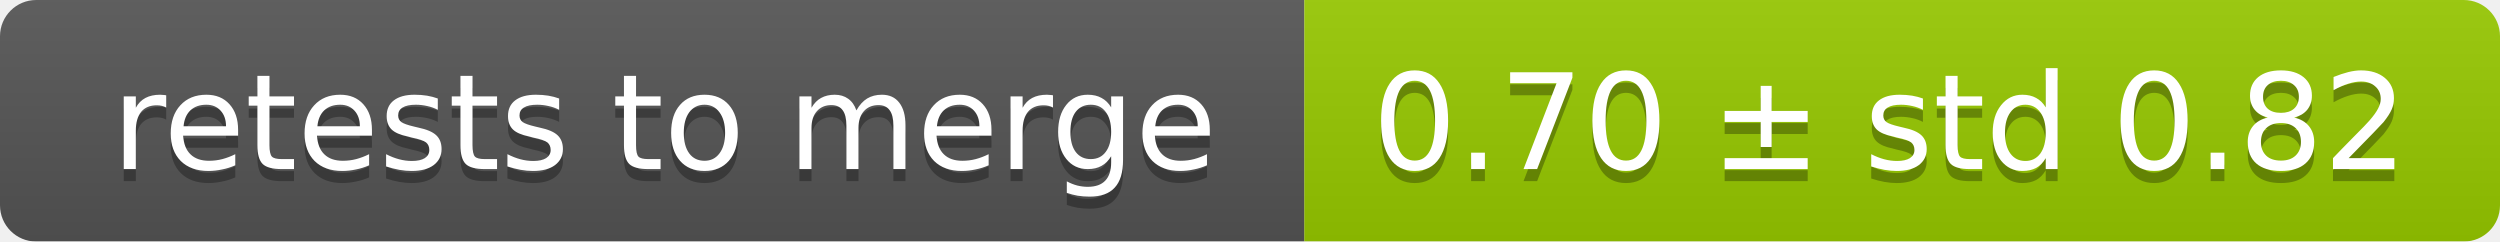
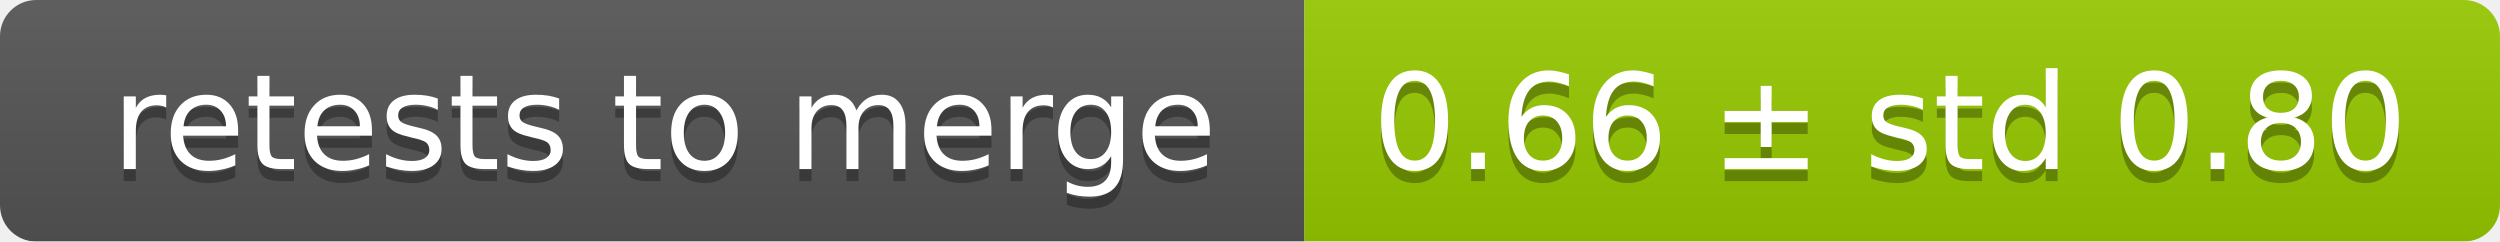
<svg xmlns="http://www.w3.org/2000/svg" width="207" height="20">
  <linearGradient id="smooth" x2="0" y2="100%">
    <stop offset="0" stop-color="#bbb" stop-opacity=".1" />
    <stop offset="1" stop-opacity=".1" />
  </linearGradient>
  <mask id="round">
    <rect width="207" height="20" rx="3" fill="#fff" />
  </mask>
  <g mask="url(#round)">
    <rect width="108" height="20" fill="#555" />
    <rect x="108" width="99" height="20" fill="#97ca00" />
    <rect width="207" height="20" fill="url(#smooth)" />
  </g>
  <g fill="#fff" text-anchor="middle" font-family="DejaVu Sans,Verdana,Geneva,sans-serif" font-size="11">
    <text x="55" y="15" fill="#010101" fill-opacity=".3">retests to merge</text>
    <text x="55" y="14">retests to merge</text>
-     <text x="156.5" y="15" fill="#010101" fill-opacity=".3">0.70 ± std 0.82</text>
-     <text x="156.5" y="14">0.70 ± std 0.82</text>
+     <text x="156.5" y="15" fill="#010101" fill-opacity=".3">0.66 ± std 0.80</text>
+     <text x="156.5" y="14">0.66 ± std 0.80</text>
  </g>
</svg>
